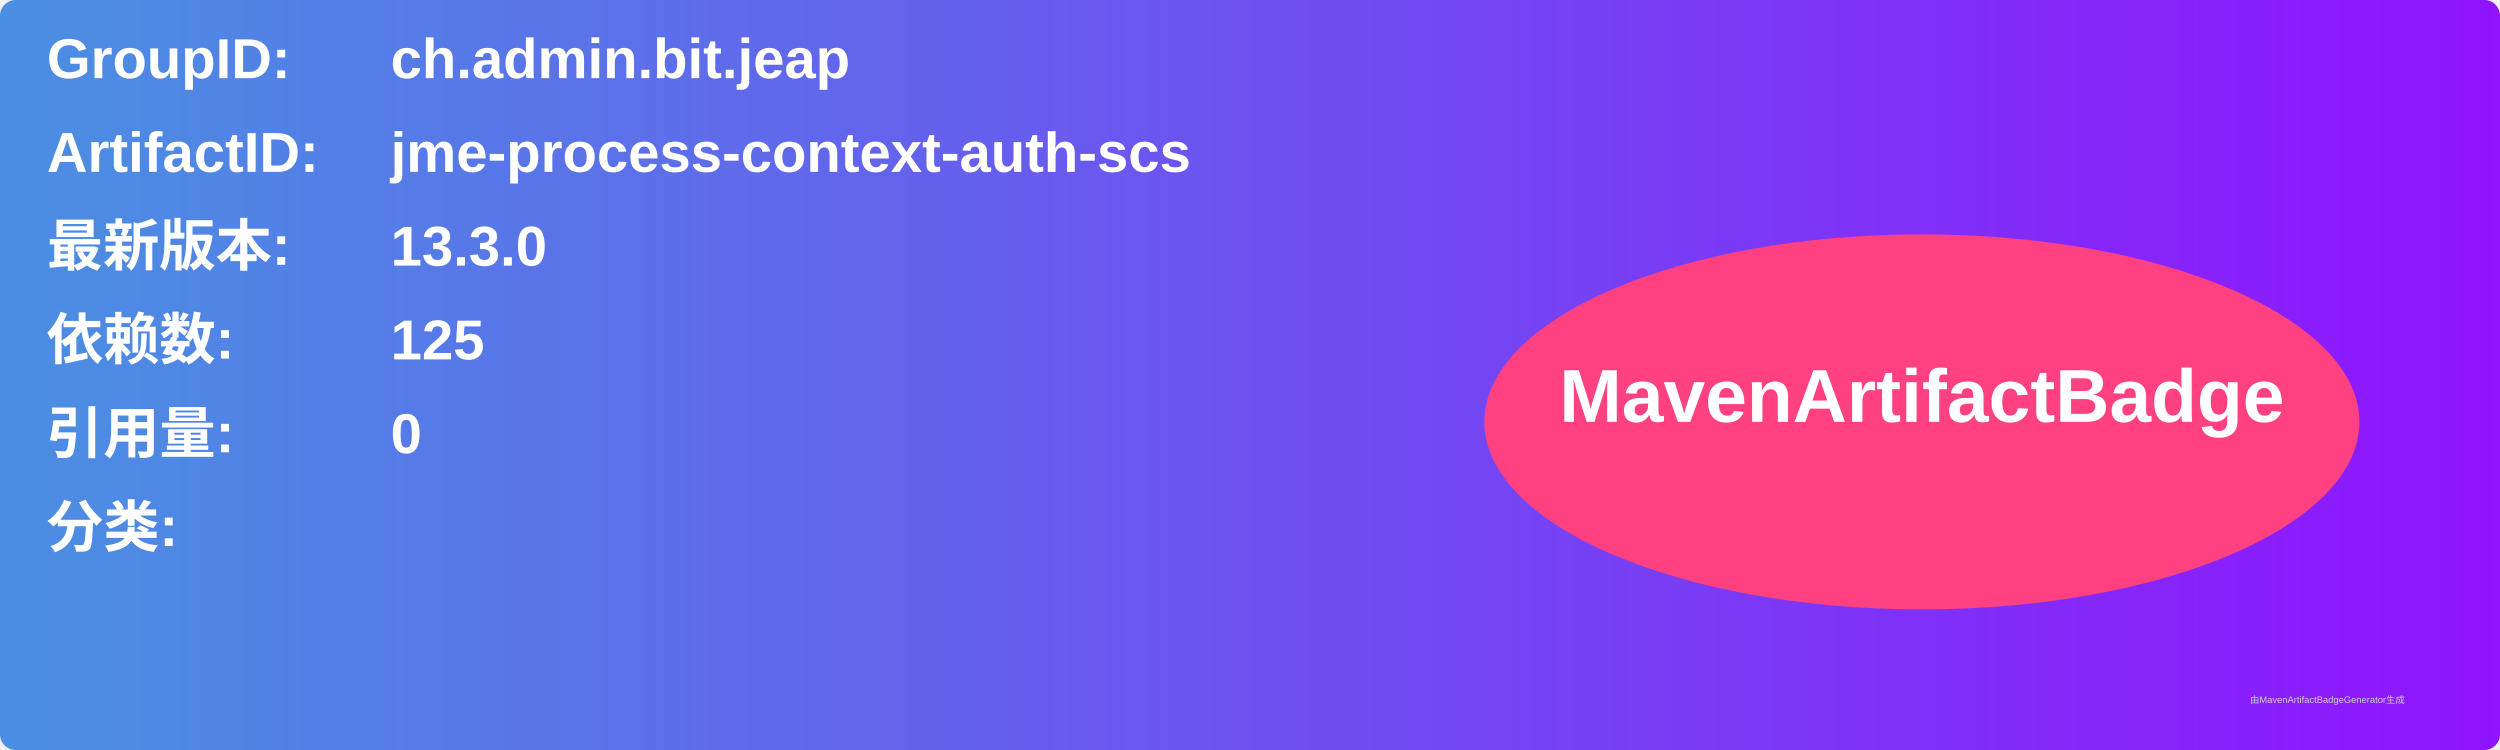
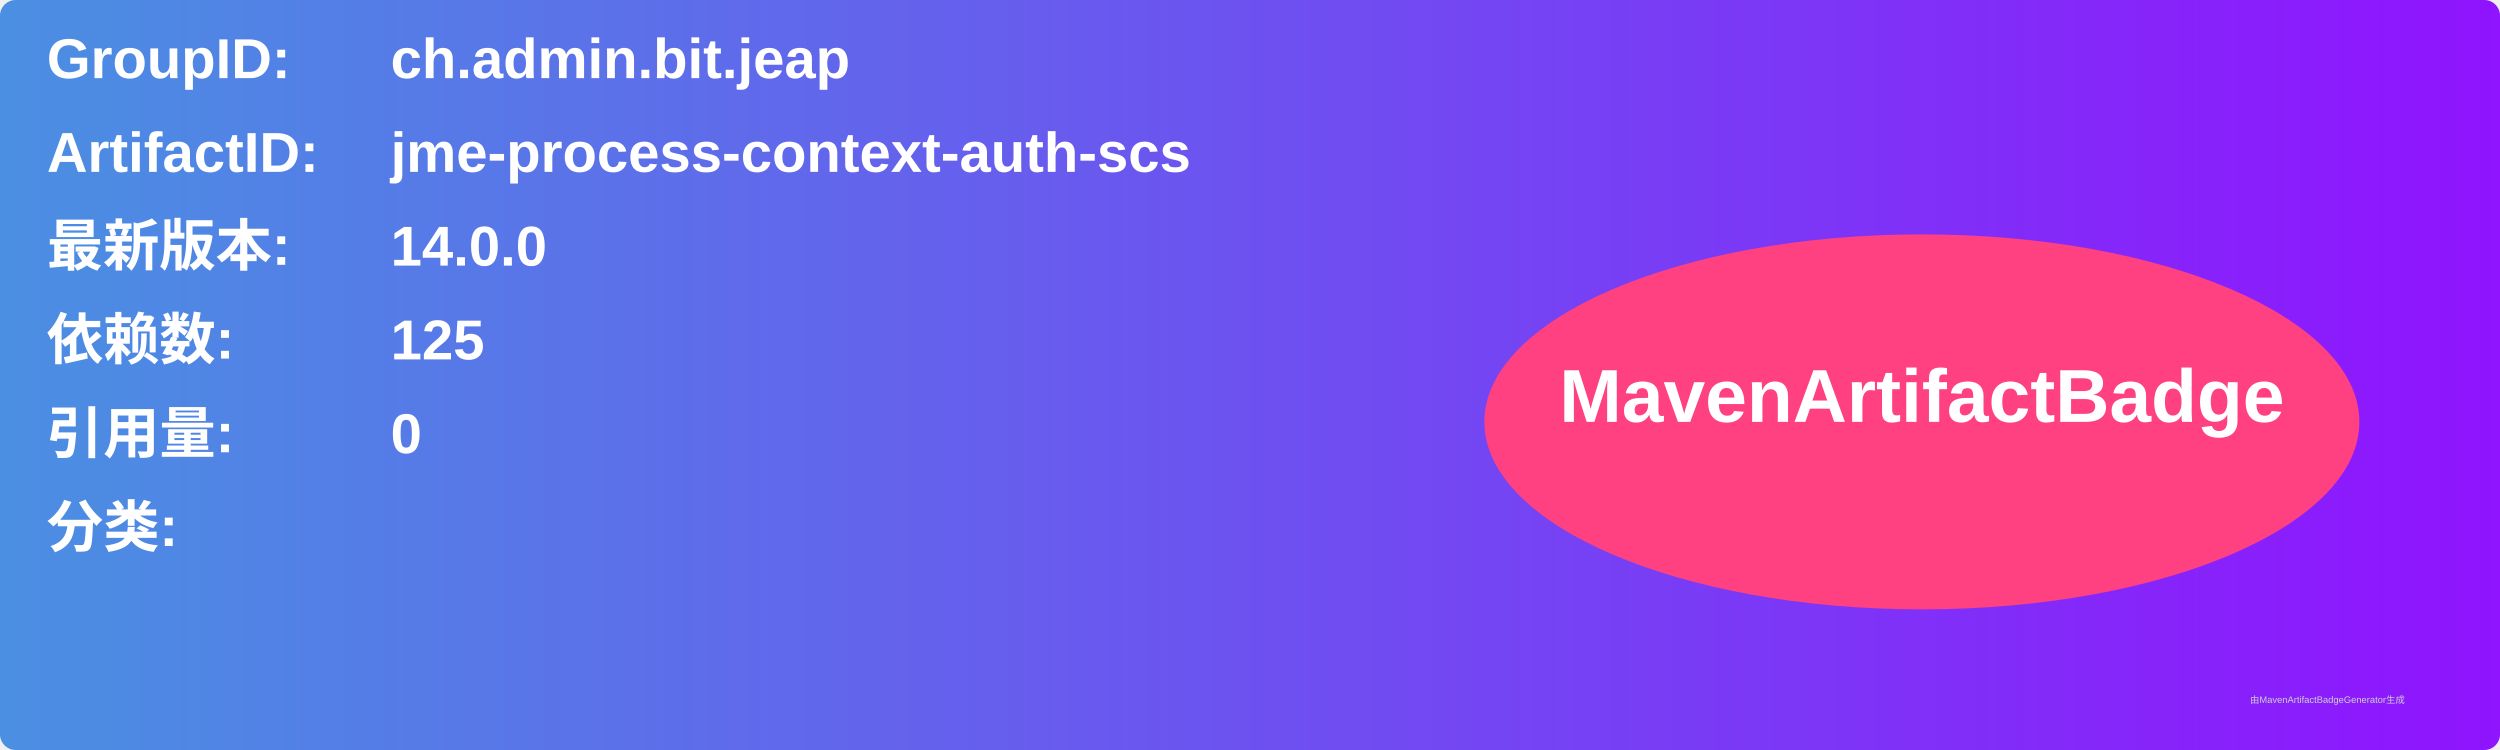
<svg xmlns="http://www.w3.org/2000/svg" width="800" height="240" viewBox="0 0 800 240">
  <linearGradient id="grad" x1="0%" y1="0%" x2="100%" y2="0%">
    <stop offset="0%" stop-color="#4a90e2" />
    <stop offset="100%" stop-color="#9013fe" />
  </linearGradient>
  <rect width="100%" height="100%" rx="5" ry="5" fill="url(#grad)" />
  <g transform="translate(15, 15)">
    <text x="0" y="10" font-family="Arial" font-size="18" fill="white" font-weight="bold" width="260">GroupID:</text>
    <text x="110" y="10" font-family="Arial" font-size="18" fill="white" font-weight="bold" width="460">ch.admin.bit.jeap</text>
    <text x="0" y="40" font-family="Arial" font-size="18" fill="white" font-weight="bold" width="260">ArtifactID:</text>
    <text x="110" y="40" font-family="Arial" font-size="18" fill="white" font-weight="bold" width="460">jme-process-context-auth-scs</text>
    <text x="0" y="70" font-family="Arial" font-size="18" fill="white" font-weight="bold">最新版本:</text>
    <text x="110" y="70" font-family="Arial" font-size="18" fill="white" font-weight="bold">
-       <tspan font-weight="bold">13.3.0</tspan>
+       <tspan font-weight="bold">14.0.0</tspan>
    </text>
    <text x="0" y="100" font-family="Arial" font-size="18" fill="white" font-weight="bold">依赖数: </text>
    <text x="110" y="100" font-family="Arial" font-size="18" fill="white">
      <tspan font-weight="bold">125</tspan>
    </text>
    <text x="0" y="130" font-family="Arial" font-size="18" fill="white" font-weight="bold">引用量: </text>
    <text x="110" y="130" font-family="Arial" font-size="18" fill="white">
      <tspan font-weight="bold">0</tspan>
    </text>
    <text x="0" y="160" font-family="Arial" font-size="18" fill="white" font-weight="bold">分类:</text>
    <text x="10" y="190" font-family="Arial" font-size="10" fill="white">
      <tspan font-weight="bold" />
    </text>
    <ellipse cx="600" cy="120" rx="140" ry="60" fill="#ff4081" />
    <text x="600" y="120" text-anchor="middle" font-family="Arial" font-size="24" fill="white" font-weight="bold">MavenArtifactBadge</text>
  </g>
  <text x="720" y="225" font-family="Arial" font-size="3" fill="#d0d0d0">由MavenArtifactBadgeGenerator生成</text>
</svg>
